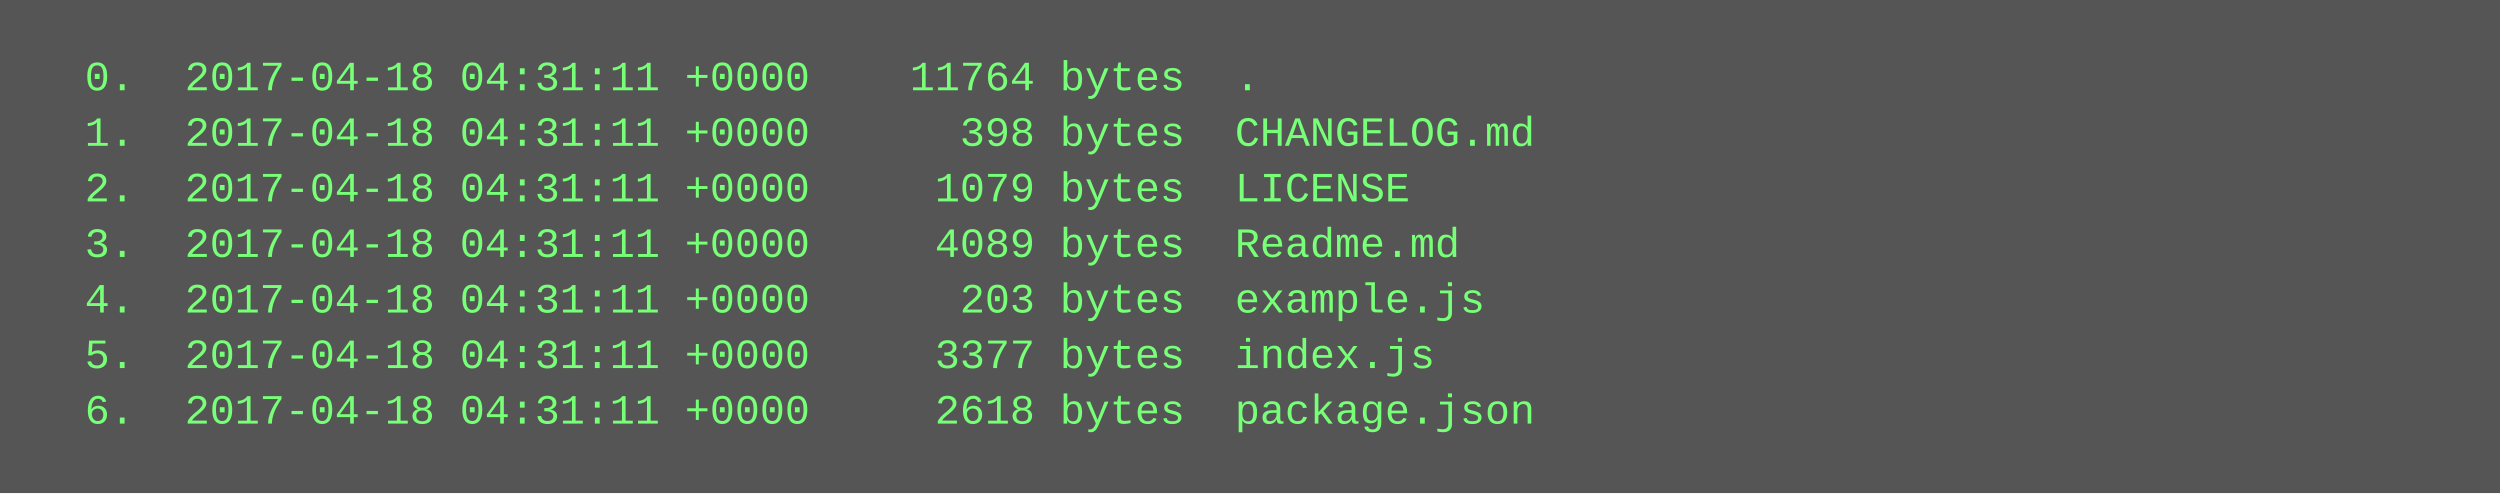
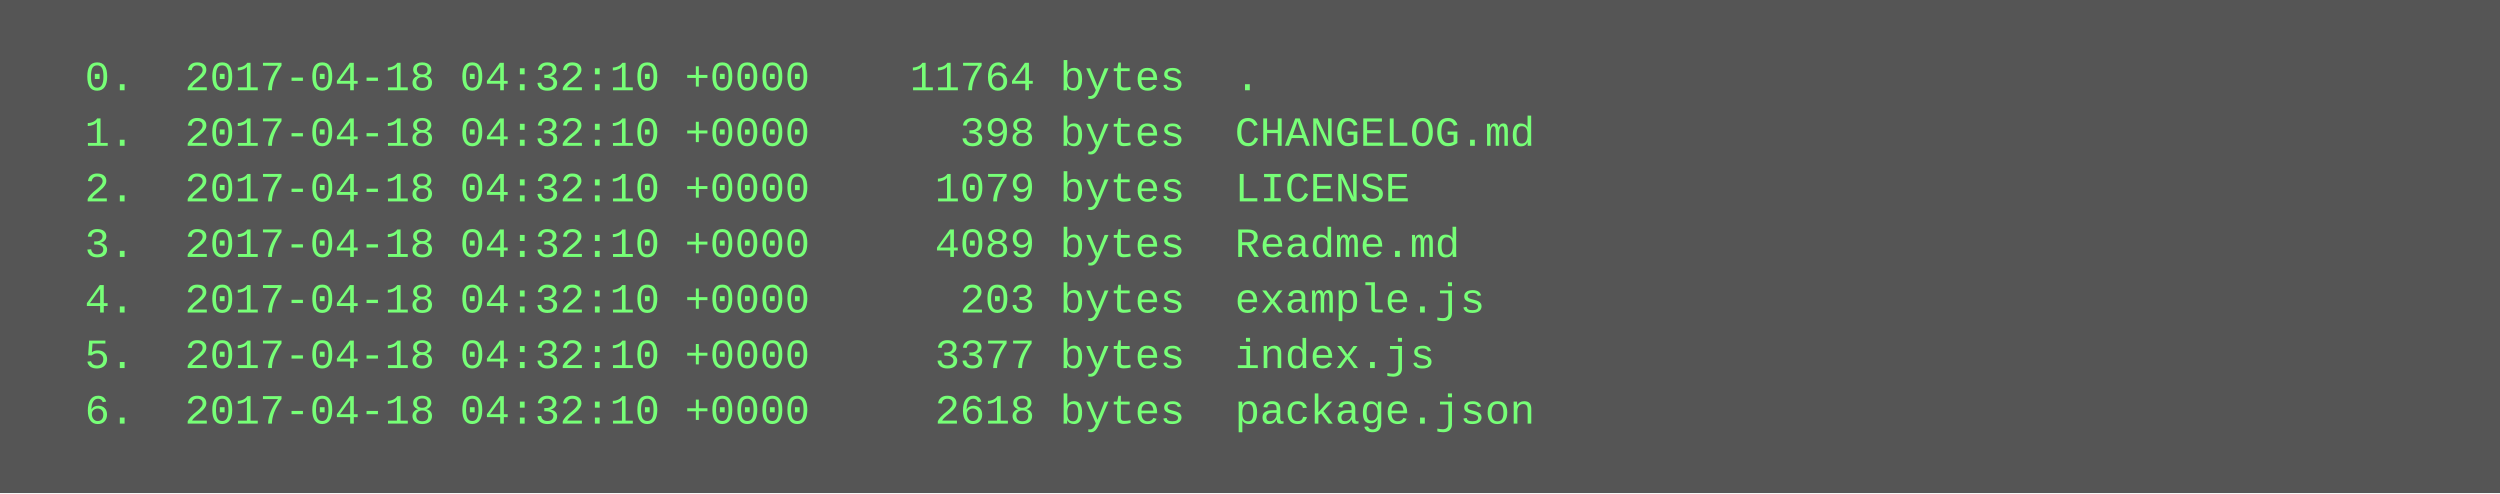
<svg xmlns="http://www.w3.org/2000/svg" height="142" width="720">
  <rect height="142" fill="#555" width="720" />
  <text fill="#7f7" font-family="Courier New" font-size="12" xml:space="preserve">
-     <tspan x="10" y="26">  0.  2017-04-18 04:31:11 +0000    11764 bytes  .</tspan>
-     <tspan x="10" y="42">  1.  2017-04-18 04:31:11 +0000      398 bytes  CHANGELOG.md</tspan>
-     <tspan x="10" y="58">  2.  2017-04-18 04:31:11 +0000     1079 bytes  LICENSE</tspan>
-     <tspan x="10" y="74">  3.  2017-04-18 04:31:11 +0000     4089 bytes  Readme.md</tspan>
-     <tspan x="10" y="90">  4.  2017-04-18 04:31:11 +0000      203 bytes  example.js</tspan>
-     <tspan x="10" y="106">  5.  2017-04-18 04:31:11 +0000     3377 bytes  index.js</tspan>
-     <tspan x="10" y="122">  6.  2017-04-18 04:31:11 +0000     2618 bytes  package.json</tspan>
+     <tspan x="10" y="26">  0.  2017-04-18 04:32:10 +0000    11764 bytes  .</tspan>
+     <tspan x="10" y="42">  1.  2017-04-18 04:32:10 +0000      398 bytes  CHANGELOG.md</tspan>
+     <tspan x="10" y="58">  2.  2017-04-18 04:32:10 +0000     1079 bytes  LICENSE</tspan>
+     <tspan x="10" y="74">  3.  2017-04-18 04:32:10 +0000     4089 bytes  Readme.md</tspan>
+     <tspan x="10" y="90">  4.  2017-04-18 04:32:10 +0000      203 bytes  example.js</tspan>
+     <tspan x="10" y="106">  5.  2017-04-18 04:32:10 +0000     3377 bytes  index.js</tspan>
+     <tspan x="10" y="122">  6.  2017-04-18 04:32:10 +0000     2618 bytes  package.json</tspan>
  </text>
</svg>
